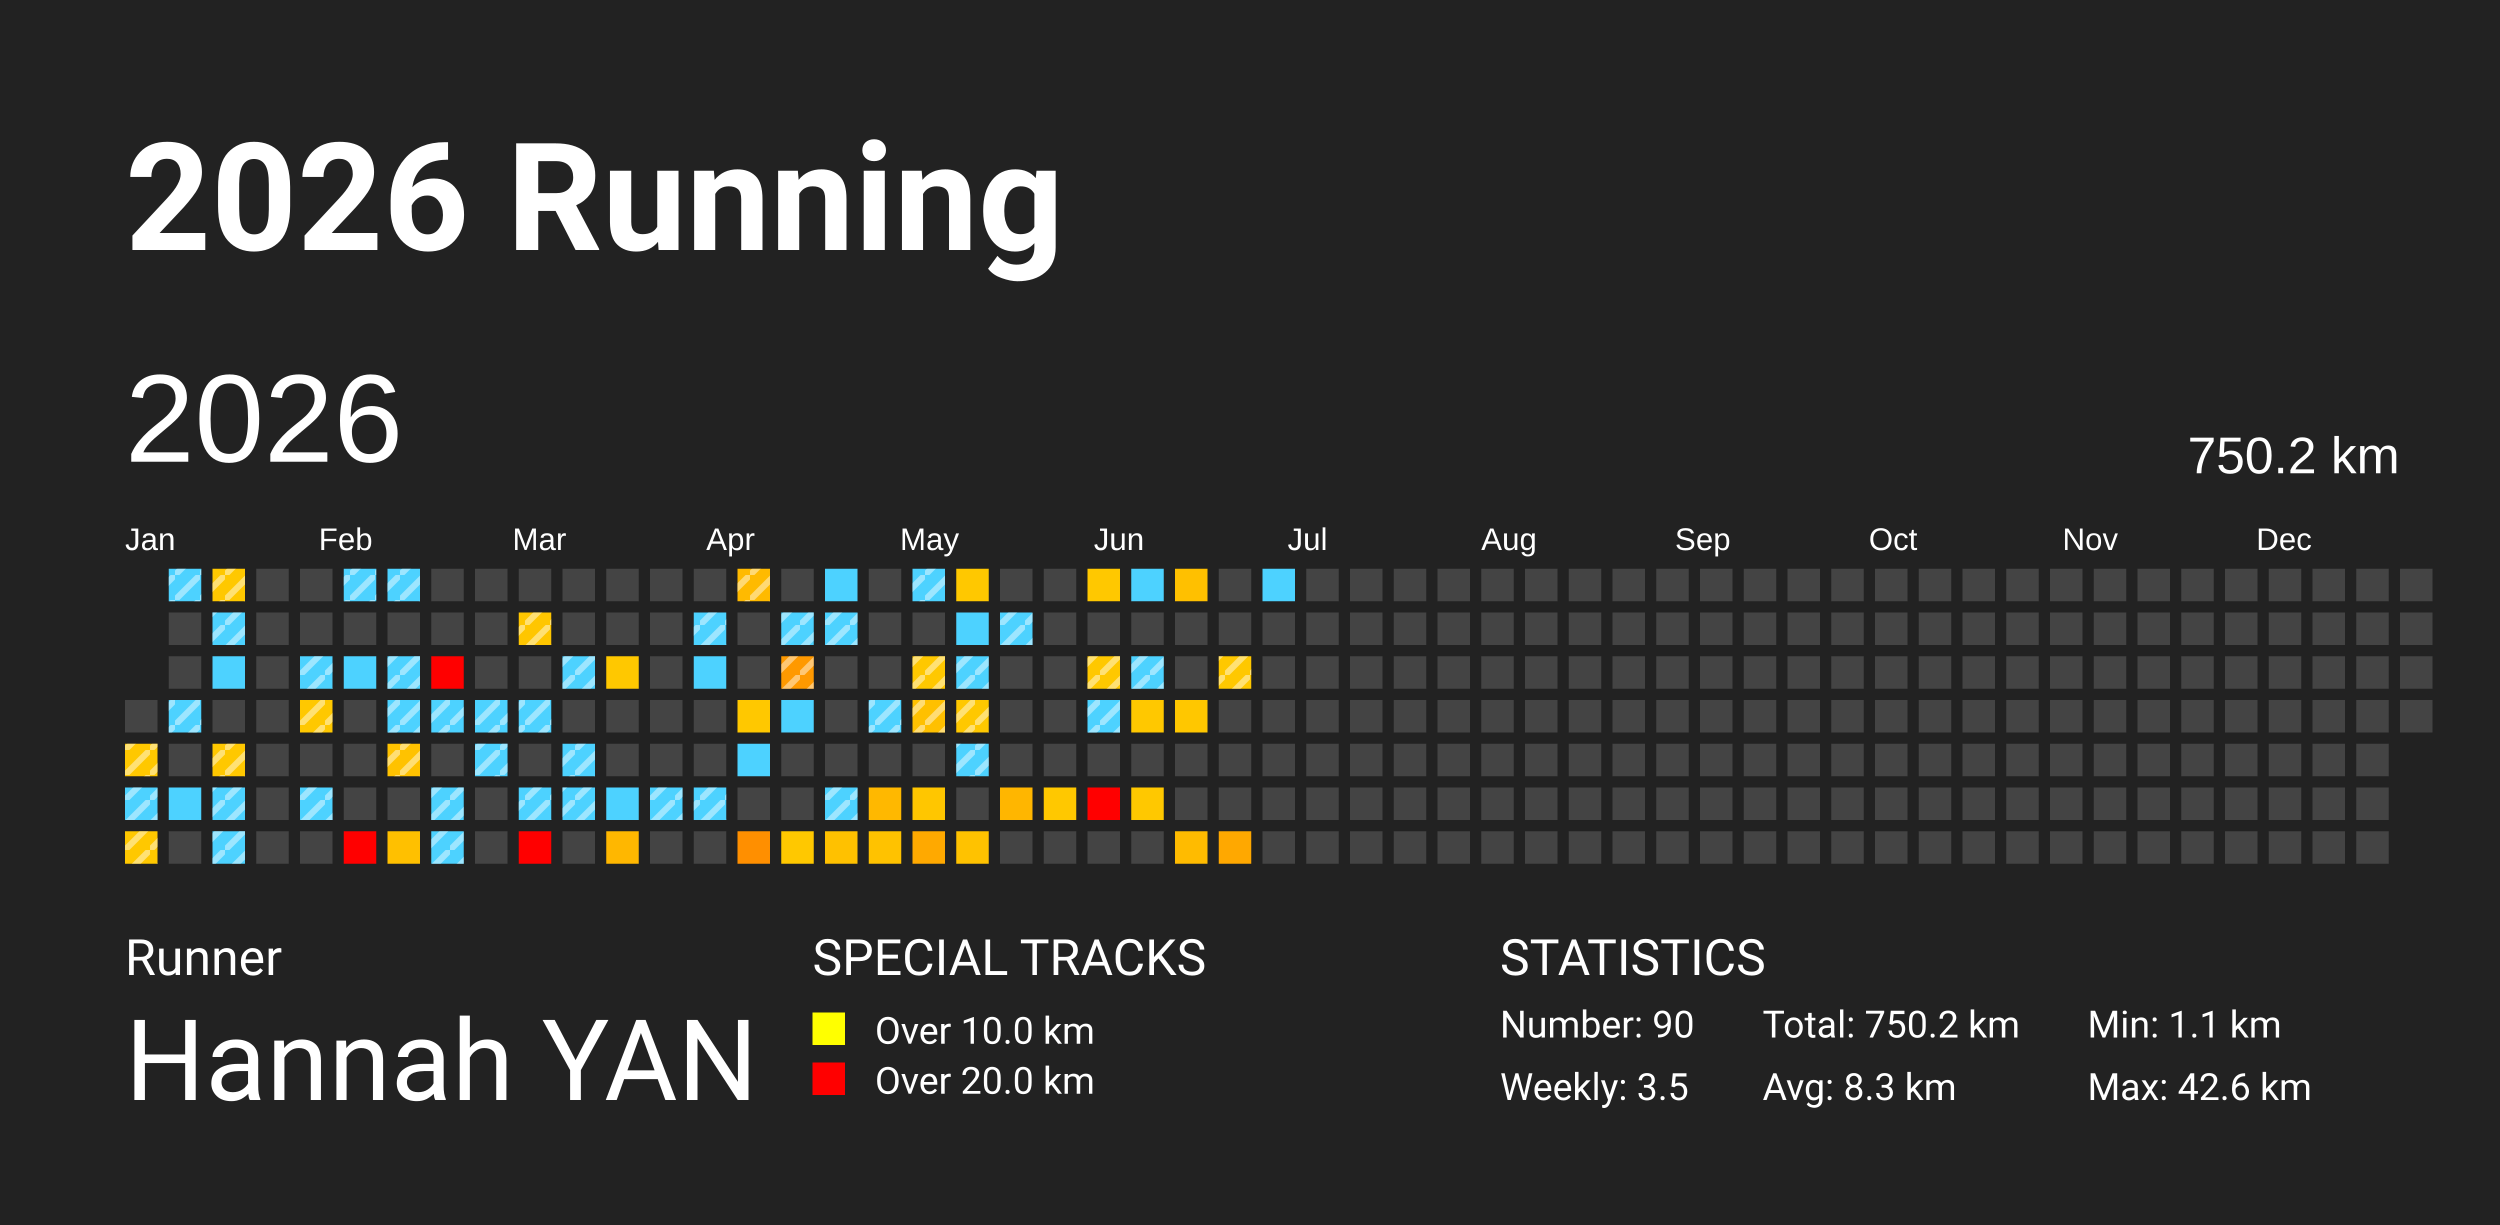
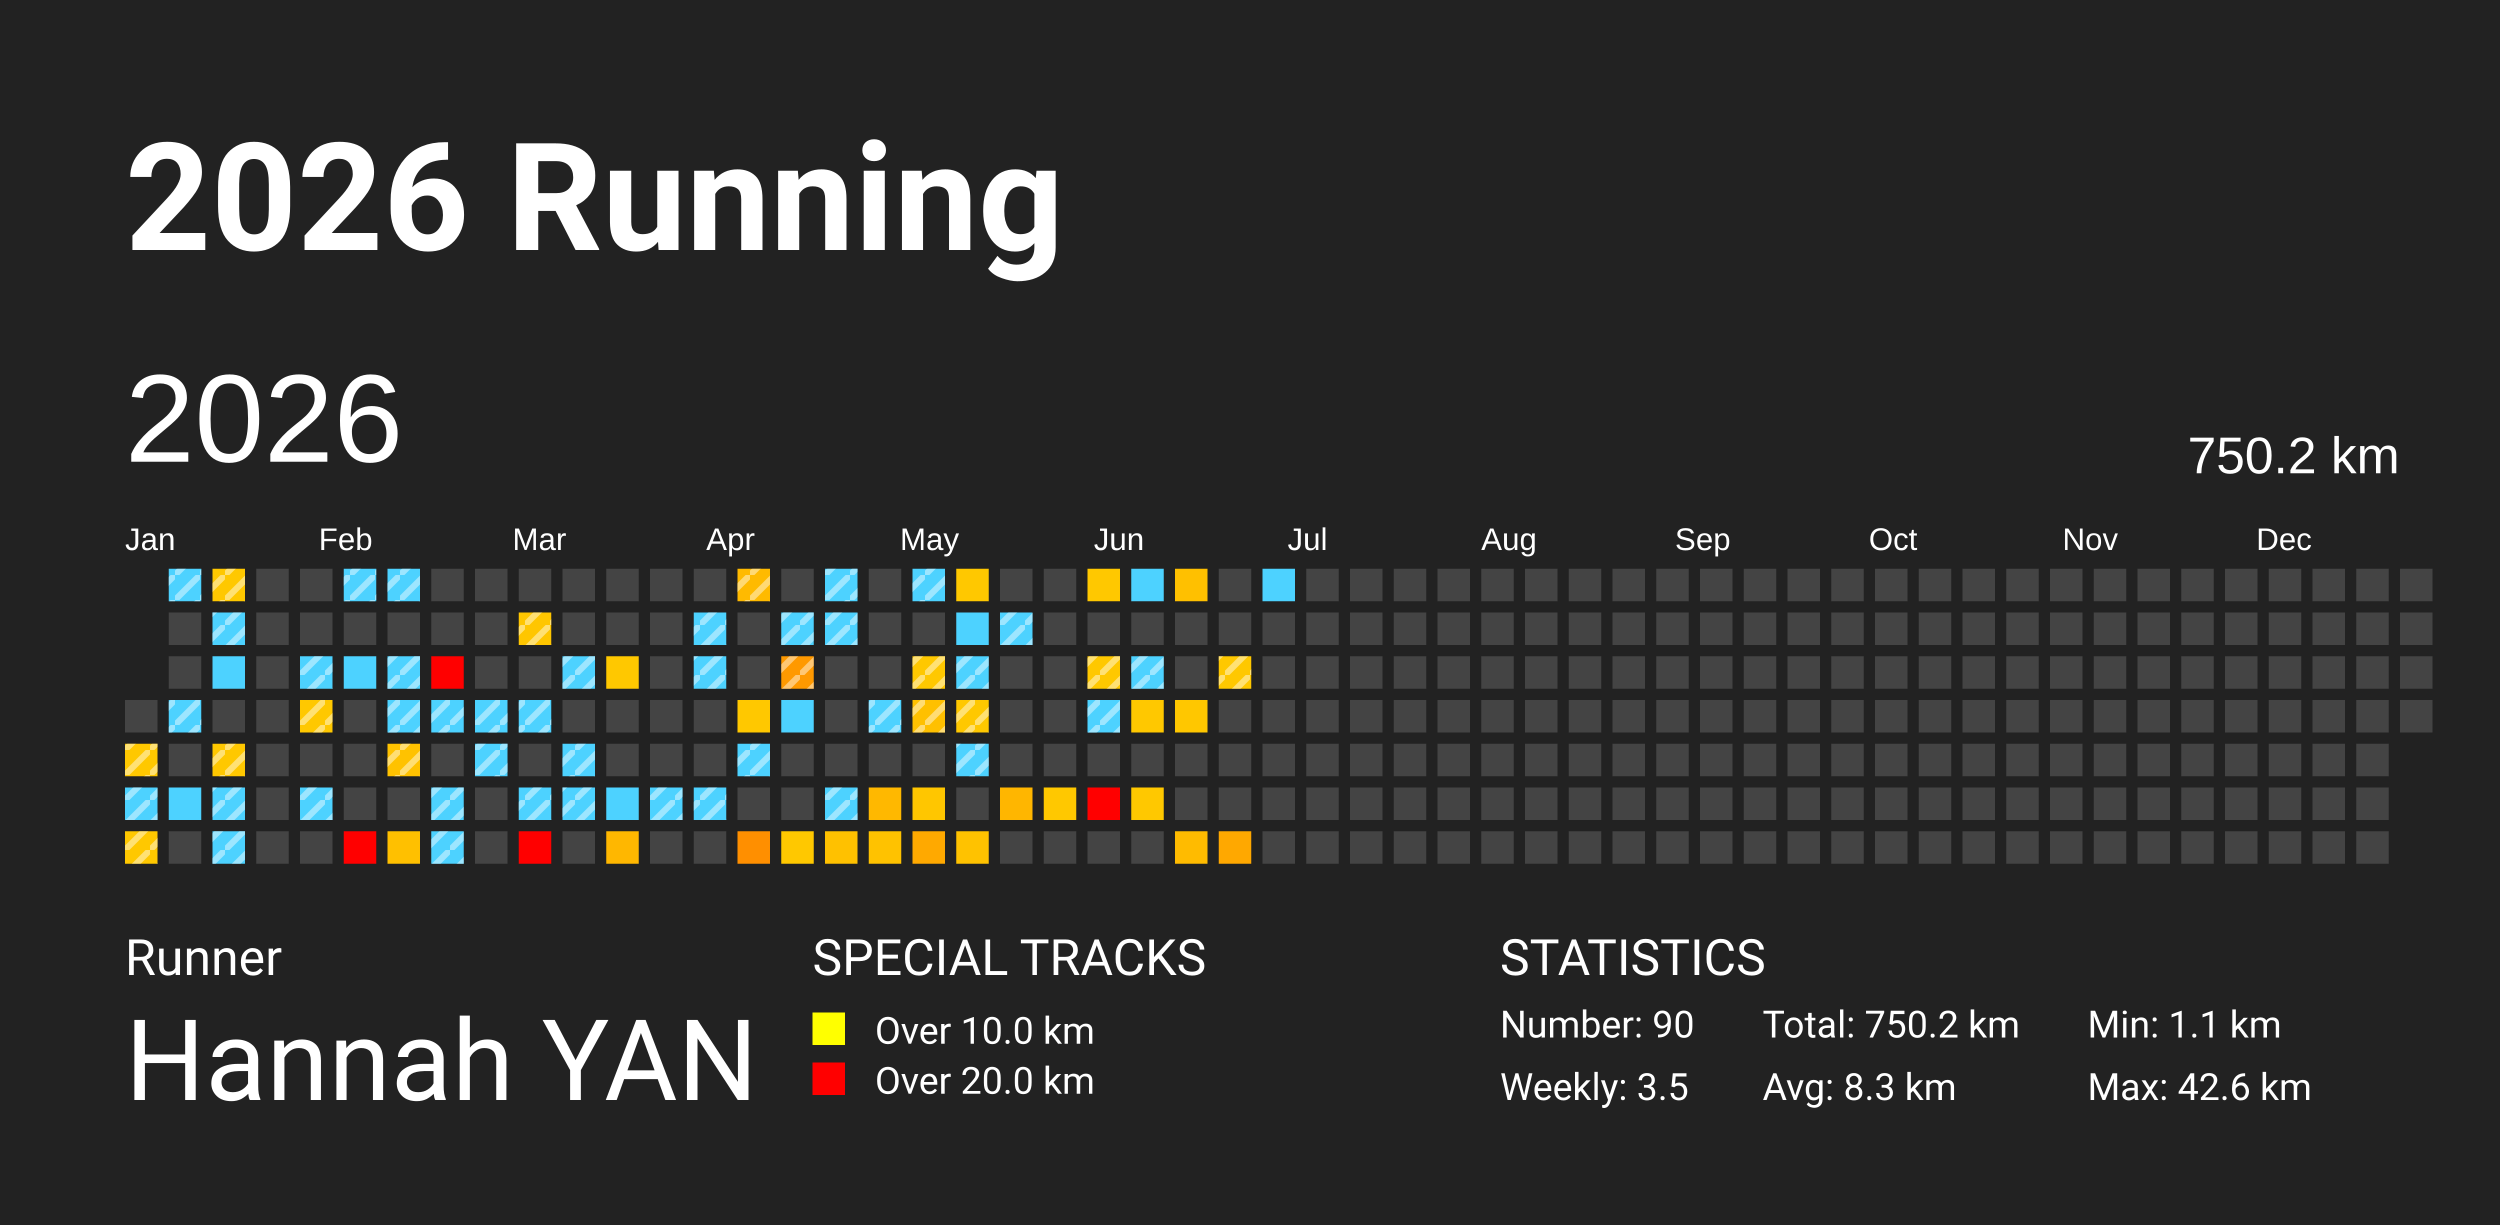
<svg xmlns="http://www.w3.org/2000/svg" baseProfile="full" height="98mm" version="1.1" viewBox="0,0,200,98" width="200mm">
  <defs>
    <pattern height="2" id="indoor-stripe" patternUnits="userSpaceOnUse" width="2">
      <line stroke="white" stroke-opacity="0.45" stroke-width="0.5" x1="0" x2="2" y1="2" y2="0" />
    </pattern>
  </defs>
  <rect fill="#222222" height="98" width="200" x="0" y="0" />
  <text fill="#FFFFFF" style="font-size:12px; font-family:-apple-system, BlinkMacSystemFont, 'Segoe UI', Roboto, 'Helvetica Neue', Arial, sans-serif; font-weight:bold;" x="10" y="20">2026 Running</text>
  <text fill="#FFFFFF" style="font-size:4px; font-family:-apple-system, BlinkMacSystemFont, 'Segoe UI', Roboto, 'Helvetica Neue', Arial, sans-serif;" x="10" y="78">Runner</text>
  <text fill="#FFFFFF" style="font-size:9px; font-family:-apple-system, BlinkMacSystemFont, 'Segoe UI', Roboto, 'Helvetica Neue', Arial, sans-serif;" x="10" y="88">Hannah YAN</text>
  <text fill="#FFFFFF" style="font-size:4px; font-family:-apple-system, BlinkMacSystemFont, 'Segoe UI', Roboto, 'Helvetica Neue', Arial, sans-serif;" x="65" y="78">SPECIAL TRACKS</text>
  <rect fill="yellow" height="2.6" width="2.6" x="65" y="81" />
  <text fill="#FFFFFF" style="font-size:3px; font-family:-apple-system, BlinkMacSystemFont, 'Segoe UI', Roboto, 'Helvetica Neue', Arial, sans-serif;" x="70" y="83.5">Over 10.0 km</text>
  <rect fill="red" height="2.6" width="2.6" x="65" y="85" />
  <text fill="#FFFFFF" style="font-size:3px; font-family:-apple-system, BlinkMacSystemFont, 'Segoe UI', Roboto, 'Helvetica Neue', Arial, sans-serif;" x="70" y="87.5">Over 20.0 km</text>
  <text fill="#FFFFFF" style="font-size:4px; font-family:-apple-system, BlinkMacSystemFont, 'Segoe UI', Roboto, 'Helvetica Neue', Arial, sans-serif;" x="120" y="78">STATISTICS</text>
  <text fill="#FFFFFF" style="font-size:3px; font-family:-apple-system, BlinkMacSystemFont, 'Segoe UI', Roboto, 'Helvetica Neue', Arial, sans-serif;" x="120" y="83">Number: 90</text>
  <text fill="#FFFFFF" style="font-size:3px; font-family:-apple-system, BlinkMacSystemFont, 'Segoe UI', Roboto, 'Helvetica Neue', Arial, sans-serif;" x="120" y="88">Weekly: 3.5</text>
  <text fill="#FFFFFF" style="font-size:3px; font-family:-apple-system, BlinkMacSystemFont, 'Segoe UI', Roboto, 'Helvetica Neue', Arial, sans-serif;" x="141" y="83">Total: 750.2 km</text>
  <text fill="#FFFFFF" style="font-size:3px; font-family:-apple-system, BlinkMacSystemFont, 'Segoe UI', Roboto, 'Helvetica Neue', Arial, sans-serif;" x="141" y="88">Avg: 8.3 km</text>
  <text fill="#FFFFFF" style="font-size:3px; font-family:-apple-system, BlinkMacSystemFont, 'Segoe UI', Roboto, 'Helvetica Neue', Arial, sans-serif;" x="167" y="83">Min: 1.1 km</text>
  <text fill="#FFFFFF" style="font-size:3px; font-family:-apple-system, BlinkMacSystemFont, 'Segoe UI', Roboto, 'Helvetica Neue', Arial, sans-serif;" x="167" y="88">Max: 42.6 km</text>
  <text dominant-baseline="hanging" fill="#FFFFFF" style="font-size:10.0px; font-family:Arial;" x="10" y="30">2026</text>
  <text dominant-baseline="hanging" fill="#FFFFFF" style="font-size:4.125px; font-family:Arial;" x="175" y="35">750.2 km</text>
  <text fill="#FFFFFF" style="font-size:2.5px; font-family:Arial" x="10.0" y="44">Jan</text>
  <text fill="#FFFFFF" style="font-size:2.5px; font-family:Arial" x="25.5" y="44">Feb</text>
  <text fill="#FFFFFF" style="font-size:2.5px; font-family:Arial" x="41.0" y="44">Mar</text>
  <text fill="#FFFFFF" style="font-size:2.5px; font-family:Arial" x="56.5" y="44">Apr</text>
  <text fill="#FFFFFF" style="font-size:2.5px; font-family:Arial" x="72.0" y="44">May</text>
  <text fill="#FFFFFF" style="font-size:2.5px; font-family:Arial" x="87.5" y="44">Jun</text>
  <text fill="#FFFFFF" style="font-size:2.5px; font-family:Arial" x="103.0" y="44">Jul</text>
  <text fill="#FFFFFF" style="font-size:2.5px; font-family:Arial" x="118.5" y="44">Aug</text>
  <text fill="#FFFFFF" style="font-size:2.5px; font-family:Arial" x="134.0" y="44">Sep</text>
  <text fill="#FFFFFF" style="font-size:2.5px; font-family:Arial" x="149.5" y="44">Oct</text>
  <text fill="#FFFFFF" style="font-size:2.5px; font-family:Arial" x="165.0" y="44">Nov</text>
  <text fill="#FFFFFF" style="font-size:2.5px; font-family:Arial" x="180.5" y="44">Dec</text>
  <rect fill="#444444" height="2.6" width="2.6" x="10.0" y="56.0" />
  <rect fill="#ffc800" height="2.6" width="2.6" x="10.0" y="59.5" />
  <rect fill="url(#indoor-stripe)" height="2.6" style="pointer-events: none;" width="2.6" x="10.0" y="59.5" />
  <rect fill="#4dd2ff" height="2.6" width="2.6" x="10.0" y="63.0" />
  <rect fill="url(#indoor-stripe)" height="2.6" style="pointer-events: none;" width="2.6" x="10.0" y="63.0" />
  <rect fill="#ffc800" height="2.6" width="2.6" x="10.0" y="66.5" />
  <rect fill="url(#indoor-stripe)" height="2.6" style="pointer-events: none;" width="2.6" x="10.0" y="66.5" />
  <rect fill="#4dd2ff" height="2.6" width="2.6" x="13.5" y="45.5" />
  <rect fill="url(#indoor-stripe)" height="2.6" style="pointer-events: none;" width="2.6" x="13.5" y="45.5" />
  <rect fill="#444444" height="2.6" width="2.6" x="13.5" y="49.0" />
  <rect fill="#444444" height="2.6" width="2.6" x="13.5" y="52.5" />
  <rect fill="#4dd2ff" height="2.6" width="2.6" x="13.5" y="56.0" />
  <rect fill="url(#indoor-stripe)" height="2.6" style="pointer-events: none;" width="2.6" x="13.5" y="56.0" />
  <rect fill="#444444" height="2.6" width="2.6" x="13.5" y="59.5" />
  <rect fill="#4dd2ff" height="2.6" width="2.6" x="13.5" y="63.0" />
  <rect fill="#444444" height="2.6" width="2.6" x="13.5" y="66.5" />
  <rect fill="#ffc800" height="2.6" width="2.6" x="17.0" y="45.5" />
  <rect fill="url(#indoor-stripe)" height="2.6" style="pointer-events: none;" width="2.6" x="17.0" y="45.5" />
  <rect fill="#4dd2ff" height="2.6" width="2.6" x="17.0" y="49.0" />
  <rect fill="url(#indoor-stripe)" height="2.6" style="pointer-events: none;" width="2.6" x="17.0" y="49.0" />
  <rect fill="#4dd2ff" height="2.6" width="2.6" x="17.0" y="52.5" />
  <rect fill="#444444" height="2.6" width="2.6" x="17.0" y="56.0" />
  <rect fill="#ffc800" height="2.6" width="2.6" x="17.0" y="59.5" />
  <rect fill="url(#indoor-stripe)" height="2.6" style="pointer-events: none;" width="2.6" x="17.0" y="59.5" />
  <rect fill="#4dd2ff" height="2.6" width="2.6" x="17.0" y="63.0" />
  <rect fill="url(#indoor-stripe)" height="2.6" style="pointer-events: none;" width="2.6" x="17.0" y="63.0" />
  <rect fill="#4dd2ff" height="2.6" width="2.6" x="17.0" y="66.5" />
  <rect fill="url(#indoor-stripe)" height="2.6" style="pointer-events: none;" width="2.6" x="17.0" y="66.5" />
  <rect fill="#444444" height="2.6" width="2.6" x="20.5" y="45.5" />
  <rect fill="#444444" height="2.6" width="2.6" x="20.5" y="49.0" />
  <rect fill="#444444" height="2.6" width="2.6" x="20.5" y="52.5" />
  <rect fill="#444444" height="2.6" width="2.6" x="20.5" y="56.0" />
  <rect fill="#444444" height="2.6" width="2.6" x="20.5" y="59.5" />
  <rect fill="#444444" height="2.6" width="2.6" x="20.5" y="63.0" />
  <rect fill="#444444" height="2.6" width="2.6" x="20.5" y="66.5" />
  <rect fill="#444444" height="2.6" width="2.6" x="24.0" y="45.5" />
  <rect fill="#444444" height="2.6" width="2.6" x="24.0" y="49.0" />
  <rect fill="#4dd2ff" height="2.6" width="2.6" x="24.0" y="52.5" />
  <rect fill="url(#indoor-stripe)" height="2.6" style="pointer-events: none;" width="2.6" x="24.0" y="52.5" />
  <rect fill="#ffc800" height="2.6" width="2.6" x="24.0" y="56.0" />
  <rect fill="url(#indoor-stripe)" height="2.6" style="pointer-events: none;" width="2.6" x="24.0" y="56.0" />
  <rect fill="#444444" height="2.6" width="2.6" x="24.0" y="59.5" />
  <rect fill="#4dd2ff" height="2.6" width="2.6" x="24.0" y="63.0" />
  <rect fill="url(#indoor-stripe)" height="2.6" style="pointer-events: none;" width="2.6" x="24.0" y="63.0" />
  <rect fill="#444444" height="2.6" width="2.6" x="24.0" y="66.5" />
  <rect fill="#4dd2ff" height="2.6" width="2.6" x="27.5" y="45.5" />
  <rect fill="url(#indoor-stripe)" height="2.6" style="pointer-events: none;" width="2.6" x="27.5" y="45.5" />
  <rect fill="#444444" height="2.6" width="2.6" x="27.5" y="49.0" />
  <rect fill="#4dd2ff" height="2.6" width="2.6" x="27.5" y="52.5" />
  <rect fill="#444444" height="2.6" width="2.6" x="27.5" y="56.0" />
  <rect fill="#444444" height="2.6" width="2.6" x="27.5" y="59.5" />
  <rect fill="#444444" height="2.6" width="2.6" x="27.5" y="63.0" />
  <rect fill="red" height="2.6" width="2.6" x="27.5" y="66.5" />
  <rect fill="#4dd2ff" height="2.6" width="2.6" x="31.0" y="45.5" />
  <rect fill="url(#indoor-stripe)" height="2.6" style="pointer-events: none;" width="2.6" x="31.0" y="45.5" />
  <rect fill="#444444" height="2.6" width="2.6" x="31.0" y="49.0" />
  <rect fill="#4dd2ff" height="2.6" width="2.6" x="31.0" y="52.5" />
  <rect fill="url(#indoor-stripe)" height="2.6" style="pointer-events: none;" width="2.6" x="31.0" y="52.5" />
  <rect fill="#4dd2ff" height="2.6" width="2.6" x="31.0" y="56.0" />
  <rect fill="url(#indoor-stripe)" height="2.6" style="pointer-events: none;" width="2.6" x="31.0" y="56.0" />
  <rect fill="#ffc200" height="2.6" width="2.6" x="31.0" y="59.5" />
  <rect fill="url(#indoor-stripe)" height="2.6" style="pointer-events: none;" width="2.6" x="31.0" y="59.5" />
  <rect fill="#444444" height="2.6" width="2.6" x="31.0" y="63.0" />
  <rect fill="#ffc000" height="2.6" width="2.6" x="31.0" y="66.5" />
  <rect fill="#444444" height="2.6" width="2.6" x="34.5" y="45.5" />
  <rect fill="#444444" height="2.6" width="2.6" x="34.5" y="49.0" />
  <rect fill="red" height="2.6" width="2.6" x="34.5" y="52.5" />
  <rect fill="#4dd2ff" height="2.6" width="2.6" x="34.5" y="56.0" />
  <rect fill="url(#indoor-stripe)" height="2.6" style="pointer-events: none;" width="2.6" x="34.5" y="56.0" />
  <rect fill="#444444" height="2.6" width="2.6" x="34.5" y="59.5" />
  <rect fill="#4dd2ff" height="2.6" width="2.6" x="34.5" y="63.0" />
  <rect fill="url(#indoor-stripe)" height="2.6" style="pointer-events: none;" width="2.6" x="34.5" y="63.0" />
  <rect fill="#4dd2ff" height="2.6" width="2.6" x="34.5" y="66.5" />
  <rect fill="url(#indoor-stripe)" height="2.6" style="pointer-events: none;" width="2.6" x="34.5" y="66.5" />
  <rect fill="#444444" height="2.6" width="2.6" x="38.0" y="45.5" />
  <rect fill="#444444" height="2.6" width="2.6" x="38.0" y="49.0" />
  <rect fill="#444444" height="2.6" width="2.6" x="38.0" y="52.5" />
  <rect fill="#4dd2ff" height="2.6" width="2.6" x="38.0" y="56.0" />
  <rect fill="url(#indoor-stripe)" height="2.6" style="pointer-events: none;" width="2.6" x="38.0" y="56.0" />
  <rect fill="#4dd2ff" height="2.6" width="2.6" x="38.0" y="59.5" />
  <rect fill="url(#indoor-stripe)" height="2.6" style="pointer-events: none;" width="2.6" x="38.0" y="59.5" />
  <rect fill="#444444" height="2.6" width="2.6" x="38.0" y="63.0" />
  <rect fill="#444444" height="2.6" width="2.6" x="38.0" y="66.5" />
  <rect fill="#444444" height="2.6" width="2.6" x="41.5" y="45.5" />
  <rect fill="#ffc600" height="2.6" width="2.6" x="41.5" y="49.0" />
  <rect fill="url(#indoor-stripe)" height="2.6" style="pointer-events: none;" width="2.6" x="41.5" y="49.0" />
  <rect fill="#444444" height="2.6" width="2.6" x="41.5" y="52.5" />
  <rect fill="#4dd2ff" height="2.6" width="2.6" x="41.5" y="56.0" />
  <rect fill="url(#indoor-stripe)" height="2.6" style="pointer-events: none;" width="2.6" x="41.5" y="56.0" />
  <rect fill="#444444" height="2.6" width="2.6" x="41.5" y="59.5" />
  <rect fill="#4dd2ff" height="2.6" width="2.6" x="41.5" y="63.0" />
  <rect fill="url(#indoor-stripe)" height="2.6" style="pointer-events: none;" width="2.6" x="41.5" y="63.0" />
  <rect fill="red" height="2.6" width="2.6" x="41.5" y="66.5" />
  <rect fill="#444444" height="2.6" width="2.6" x="45.0" y="45.5" />
  <rect fill="#444444" height="2.6" width="2.6" x="45.0" y="49.0" />
  <rect fill="#4dd2ff" height="2.6" width="2.6" x="45.0" y="52.5" />
  <rect fill="url(#indoor-stripe)" height="2.6" style="pointer-events: none;" width="2.6" x="45.0" y="52.5" />
  <rect fill="#444444" height="2.6" width="2.6" x="45.0" y="56.0" />
  <rect fill="#4dd2ff" height="2.6" width="2.6" x="45.0" y="59.5" />
  <rect fill="url(#indoor-stripe)" height="2.6" style="pointer-events: none;" width="2.6" x="45.0" y="59.5" />
  <rect fill="#4dd2ff" height="2.6" width="2.6" x="45.0" y="63.0" />
  <rect fill="url(#indoor-stripe)" height="2.6" style="pointer-events: none;" width="2.6" x="45.0" y="63.0" />
  <rect fill="#444444" height="2.6" width="2.6" x="45.0" y="66.5" />
  <rect fill="#444444" height="2.6" width="2.6" x="48.5" y="45.5" />
  <rect fill="#444444" height="2.6" width="2.6" x="48.5" y="49.0" />
  <rect fill="#ffc800" height="2.6" width="2.6" x="48.5" y="52.5" />
  <rect fill="#444444" height="2.6" width="2.6" x="48.5" y="56.0" />
  <rect fill="#444444" height="2.6" width="2.6" x="48.5" y="59.5" />
  <rect fill="#4dd2ff" height="2.6" width="2.6" x="48.5" y="63.0" />
  <rect fill="#ffb700" height="2.6" width="2.6" x="48.5" y="66.5" />
  <rect fill="#444444" height="2.6" width="2.6" x="52.0" y="45.5" />
  <rect fill="#444444" height="2.6" width="2.6" x="52.0" y="49.0" />
  <rect fill="#444444" height="2.6" width="2.6" x="52.0" y="52.5" />
  <rect fill="#444444" height="2.6" width="2.6" x="52.0" y="56.0" />
  <rect fill="#444444" height="2.6" width="2.6" x="52.0" y="59.5" />
  <rect fill="#4dd2ff" height="2.6" width="2.6" x="52.0" y="63.0" />
  <rect fill="url(#indoor-stripe)" height="2.6" style="pointer-events: none;" width="2.6" x="52.0" y="63.0" />
  <rect fill="#444444" height="2.6" width="2.6" x="52.0" y="66.5" />
  <rect fill="#444444" height="2.6" width="2.6" x="55.5" y="45.5" />
  <rect fill="#4dd2ff" height="2.6" width="2.6" x="55.5" y="49.0" />
  <rect fill="url(#indoor-stripe)" height="2.6" style="pointer-events: none;" width="2.6" x="55.5" y="49.0" />
  <rect fill="#4dd2ff" height="2.6" width="2.6" x="55.5" y="52.5" />
+   <rect fill="url(#indoor-stripe)" height="2.6" style="pointer-events: none;" width="2.6" x="55.5" y="52.5" />
  <rect fill="#444444" height="2.6" width="2.6" x="55.5" y="56.0" />
  <rect fill="#444444" height="2.6" width="2.6" x="55.5" y="59.5" />
  <rect fill="#4dd2ff" height="2.6" width="2.6" x="55.5" y="63.0" />
  <rect fill="url(#indoor-stripe)" height="2.6" style="pointer-events: none;" width="2.6" x="55.5" y="63.0" />
  <rect fill="#444444" height="2.6" width="2.6" x="55.5" y="66.5" />
  <rect fill="#ffba00" height="2.6" width="2.6" x="59.0" y="45.5" />
  <rect fill="url(#indoor-stripe)" height="2.6" style="pointer-events: none;" width="2.6" x="59.0" y="45.5" />
  <rect fill="#444444" height="2.6" width="2.6" x="59.0" y="49.0" />
  <rect fill="#444444" height="2.6" width="2.6" x="59.0" y="52.5" />
  <rect fill="#ffc800" height="2.6" width="2.6" x="59.0" y="56.0" />
  <rect fill="#4dd2ff" height="2.6" width="2.6" x="59.0" y="59.5" />
+   <rect fill="url(#indoor-stripe)" height="2.6" style="pointer-events: none;" width="2.6" x="59.0" y="59.5" />
  <rect fill="#444444" height="2.6" width="2.6" x="59.0" y="63.0" />
  <rect fill="#ff8f00" height="2.6" width="2.6" x="59.0" y="66.5" />
  <rect fill="#444444" height="2.6" width="2.6" x="62.5" y="45.5" />
  <rect fill="#4dd2ff" height="2.6" width="2.6" x="62.5" y="49.0" />
  <rect fill="url(#indoor-stripe)" height="2.6" style="pointer-events: none;" width="2.6" x="62.5" y="49.0" />
  <rect fill="#ff9900" height="2.6" width="2.6" x="62.5" y="52.5" />
  <rect fill="url(#indoor-stripe)" height="2.6" style="pointer-events: none;" width="2.6" x="62.5" y="52.5" />
  <rect fill="#4dd2ff" height="2.6" width="2.6" x="62.5" y="56.0" />
  <rect fill="#444444" height="2.6" width="2.6" x="62.5" y="59.5" />
  <rect fill="#444444" height="2.6" width="2.6" x="62.5" y="63.0" />
  <rect fill="#ffc800" height="2.6" width="2.6" x="62.5" y="66.5" />
  <rect fill="#4dd2ff" height="2.6" width="2.6" x="66.0" y="45.5" />
+   <rect fill="url(#indoor-stripe)" height="2.6" style="pointer-events: none;" width="2.6" x="66.0" y="45.5" />
  <rect fill="#4dd2ff" height="2.6" width="2.6" x="66.0" y="49.0" />
  <rect fill="url(#indoor-stripe)" height="2.6" style="pointer-events: none;" width="2.6" x="66.0" y="49.0" />
  <rect fill="#444444" height="2.6" width="2.6" x="66.0" y="52.5" />
  <rect fill="#444444" height="2.6" width="2.6" x="66.0" y="56.0" />
  <rect fill="#444444" height="2.6" width="2.6" x="66.0" y="59.5" />
  <rect fill="#4dd2ff" height="2.6" width="2.6" x="66.0" y="63.0" />
  <rect fill="url(#indoor-stripe)" height="2.6" style="pointer-events: none;" width="2.6" x="66.0" y="63.0" />
  <rect fill="#ffc100" height="2.6" width="2.6" x="66.0" y="66.5" />
  <rect fill="#444444" height="2.6" width="2.6" x="69.5" y="45.5" />
  <rect fill="#444444" height="2.6" width="2.6" x="69.5" y="49.0" />
  <rect fill="#444444" height="2.6" width="2.6" x="69.5" y="52.5" />
  <rect fill="#4dd2ff" height="2.6" width="2.6" x="69.5" y="56.0" />
  <rect fill="url(#indoor-stripe)" height="2.6" style="pointer-events: none;" width="2.6" x="69.5" y="56.0" />
  <rect fill="#444444" height="2.6" width="2.6" x="69.5" y="59.5" />
  <rect fill="#ffb800" height="2.6" width="2.6" x="69.5" y="63.0" />
  <rect fill="#ffc200" height="2.6" width="2.6" x="69.5" y="66.5" />
  <rect fill="#4dd2ff" height="2.6" width="2.6" x="73.0" y="45.5" />
  <rect fill="url(#indoor-stripe)" height="2.6" style="pointer-events: none;" width="2.6" x="73.0" y="45.5" />
  <rect fill="#444444" height="2.6" width="2.6" x="73.0" y="49.0" />
  <rect fill="#ffc800" height="2.6" width="2.6" x="73.0" y="52.5" />
  <rect fill="url(#indoor-stripe)" height="2.6" style="pointer-events: none;" width="2.6" x="73.0" y="52.5" />
  <rect fill="#ffc000" height="2.6" width="2.6" x="73.0" y="56.0" />
  <rect fill="url(#indoor-stripe)" height="2.6" style="pointer-events: none;" width="2.6" x="73.0" y="56.0" />
  <rect fill="#444444" height="2.6" width="2.6" x="73.0" y="59.5" />
  <rect fill="#ffc600" height="2.6" width="2.6" x="73.0" y="63.0" />
  <rect fill="#ffa900" height="2.6" width="2.6" x="73.0" y="66.5" />
  <rect fill="#ffc800" height="2.6" width="2.6" x="76.5" y="45.5" />
  <rect fill="#4dd2ff" height="2.6" width="2.6" x="76.5" y="49.0" />
  <rect fill="#4dd2ff" height="2.6" width="2.6" x="76.5" y="52.5" />
  <rect fill="url(#indoor-stripe)" height="2.6" style="pointer-events: none;" width="2.6" x="76.5" y="52.5" />
  <rect fill="#ffc800" height="2.6" width="2.6" x="76.5" y="56.0" />
  <rect fill="url(#indoor-stripe)" height="2.6" style="pointer-events: none;" width="2.6" x="76.5" y="56.0" />
  <rect fill="#4dd2ff" height="2.6" width="2.6" x="76.5" y="59.5" />
  <rect fill="url(#indoor-stripe)" height="2.6" style="pointer-events: none;" width="2.6" x="76.5" y="59.5" />
  <rect fill="#444444" height="2.6" width="2.6" x="76.5" y="63.0" />
  <rect fill="#ffc200" height="2.6" width="2.6" x="76.5" y="66.5" />
  <rect fill="#444444" height="2.6" width="2.6" x="80.0" y="45.5" />
  <rect fill="#4dd2ff" height="2.6" width="2.6" x="80.0" y="49.0" />
  <rect fill="url(#indoor-stripe)" height="2.6" style="pointer-events: none;" width="2.6" x="80.0" y="49.0" />
  <rect fill="#444444" height="2.6" width="2.6" x="80.0" y="52.5" />
  <rect fill="#444444" height="2.6" width="2.6" x="80.0" y="56.0" />
  <rect fill="#444444" height="2.6" width="2.6" x="80.0" y="59.5" />
  <rect fill="#ffb600" height="2.6" width="2.6" x="80.0" y="63.0" />
  <rect fill="#444444" height="2.6" width="2.6" x="80.0" y="66.5" />
  <rect fill="#444444" height="2.6" width="2.6" x="83.5" y="45.5" />
  <rect fill="#444444" height="2.6" width="2.6" x="83.5" y="49.0" />
  <rect fill="#444444" height="2.6" width="2.6" x="83.5" y="52.5" />
  <rect fill="#444444" height="2.6" width="2.6" x="83.5" y="56.0" />
  <rect fill="#444444" height="2.6" width="2.6" x="83.5" y="59.5" />
  <rect fill="#ffc800" height="2.6" width="2.6" x="83.5" y="63.0" />
  <rect fill="#444444" height="2.6" width="2.6" x="83.5" y="66.5" />
  <rect fill="#ffc800" height="2.6" width="2.6" x="87.0" y="45.5" />
  <rect fill="#444444" height="2.6" width="2.6" x="87.0" y="49.0" />
  <rect fill="#ffc800" height="2.6" width="2.6" x="87.0" y="52.5" />
  <rect fill="url(#indoor-stripe)" height="2.6" style="pointer-events: none;" width="2.6" x="87.0" y="52.5" />
  <rect fill="#4dd2ff" height="2.6" width="2.6" x="87.0" y="56.0" />
  <rect fill="url(#indoor-stripe)" height="2.6" style="pointer-events: none;" width="2.6" x="87.0" y="56.0" />
  <rect fill="#444444" height="2.6" width="2.6" x="87.0" y="59.5" />
  <rect fill="red" height="2.6" width="2.6" x="87.0" y="63.0" />
  <rect fill="#444444" height="2.6" width="2.6" x="87.0" y="66.5" />
  <rect fill="#4dd2ff" height="2.6" width="2.6" x="90.5" y="45.5" />
  <rect fill="#444444" height="2.6" width="2.6" x="90.5" y="49.0" />
  <rect fill="#4dd2ff" height="2.6" width="2.6" x="90.5" y="52.5" />
  <rect fill="url(#indoor-stripe)" height="2.6" style="pointer-events: none;" width="2.6" x="90.5" y="52.5" />
  <rect fill="#ffc800" height="2.6" width="2.6" x="90.5" y="56.0" />
  <rect fill="#444444" height="2.6" width="2.6" x="90.5" y="59.5" />
  <rect fill="#ffc800" height="2.6" width="2.6" x="90.5" y="63.0" />
  <rect fill="#444444" height="2.6" width="2.6" x="90.5" y="66.5" />
  <rect fill="#ffc000" height="2.6" width="2.6" x="94.0" y="45.5" />
  <rect fill="#444444" height="2.6" width="2.6" x="94.0" y="49.0" />
  <rect fill="#444444" height="2.6" width="2.6" x="94.0" y="52.5" />
  <rect fill="#ffc700" height="2.6" width="2.6" x="94.0" y="56.0" />
  <rect fill="#444444" height="2.6" width="2.6" x="94.0" y="59.5" />
  <rect fill="#444444" height="2.6" width="2.6" x="94.0" y="63.0" />
  <rect fill="#ffbb00" height="2.6" width="2.6" x="94.0" y="66.5" />
  <rect fill="#444444" height="2.6" width="2.6" x="97.5" y="45.5" />
  <rect fill="#444444" height="2.6" width="2.6" x="97.5" y="49.0" />
  <rect fill="#ffc800" height="2.6" width="2.6" x="97.5" y="52.5" />
  <rect fill="url(#indoor-stripe)" height="2.6" style="pointer-events: none;" width="2.6" x="97.5" y="52.5" />
  <rect fill="#444444" height="2.6" width="2.6" x="97.5" y="56.0" />
  <rect fill="#444444" height="2.6" width="2.6" x="97.5" y="59.5" />
  <rect fill="#444444" height="2.6" width="2.6" x="97.5" y="63.0" />
  <rect fill="#ffa800" height="2.6" width="2.6" x="97.5" y="66.5" />
  <rect fill="#4dd2ff" height="2.6" width="2.6" x="101.0" y="45.5" />
  <rect fill="#444444" height="2.6" width="2.6" x="101.0" y="49.0" />
  <rect fill="#444444" height="2.6" width="2.6" x="101.0" y="52.5" />
  <rect fill="#444444" height="2.6" width="2.6" x="101.0" y="56.0" />
  <rect fill="#444444" height="2.6" width="2.6" x="101.0" y="59.5" />
  <rect fill="#444444" height="2.6" width="2.6" x="101.0" y="63.0" />
  <rect fill="#444444" height="2.6" width="2.6" x="101.0" y="66.5" />
  <rect fill="#444444" height="2.6" width="2.6" x="104.5" y="45.5" />
  <rect fill="#444444" height="2.6" width="2.6" x="104.5" y="49.0" />
  <rect fill="#444444" height="2.6" width="2.6" x="104.5" y="52.5" />
  <rect fill="#444444" height="2.6" width="2.6" x="104.5" y="56.0" />
  <rect fill="#444444" height="2.6" width="2.6" x="104.5" y="59.5" />
  <rect fill="#444444" height="2.6" width="2.6" x="104.5" y="63.0" />
  <rect fill="#444444" height="2.6" width="2.6" x="104.5" y="66.5" />
  <rect fill="#444444" height="2.6" width="2.6" x="108.0" y="45.5" />
  <rect fill="#444444" height="2.6" width="2.6" x="108.0" y="49.0" />
  <rect fill="#444444" height="2.6" width="2.6" x="108.0" y="52.5" />
  <rect fill="#444444" height="2.6" width="2.6" x="108.0" y="56.0" />
  <rect fill="#444444" height="2.6" width="2.6" x="108.0" y="59.5" />
  <rect fill="#444444" height="2.6" width="2.6" x="108.0" y="63.0" />
  <rect fill="#444444" height="2.6" width="2.6" x="108.0" y="66.5" />
  <rect fill="#444444" height="2.6" width="2.6" x="111.5" y="45.5" />
  <rect fill="#444444" height="2.6" width="2.6" x="111.5" y="49.0" />
  <rect fill="#444444" height="2.6" width="2.6" x="111.5" y="52.5" />
  <rect fill="#444444" height="2.6" width="2.6" x="111.5" y="56.0" />
  <rect fill="#444444" height="2.6" width="2.6" x="111.5" y="59.5" />
  <rect fill="#444444" height="2.6" width="2.6" x="111.5" y="63.0" />
  <rect fill="#444444" height="2.6" width="2.6" x="111.5" y="66.5" />
  <rect fill="#444444" height="2.6" width="2.6" x="115.0" y="45.5" />
  <rect fill="#444444" height="2.6" width="2.6" x="115.0" y="49.0" />
  <rect fill="#444444" height="2.6" width="2.6" x="115.0" y="52.5" />
  <rect fill="#444444" height="2.6" width="2.6" x="115.0" y="56.0" />
  <rect fill="#444444" height="2.6" width="2.6" x="115.0" y="59.5" />
  <rect fill="#444444" height="2.6" width="2.6" x="115.0" y="63.0" />
  <rect fill="#444444" height="2.6" width="2.6" x="115.0" y="66.5" />
  <rect fill="#444444" height="2.6" width="2.6" x="118.5" y="45.5" />
  <rect fill="#444444" height="2.6" width="2.6" x="118.5" y="49.0" />
  <rect fill="#444444" height="2.6" width="2.6" x="118.5" y="52.5" />
  <rect fill="#444444" height="2.6" width="2.6" x="118.5" y="56.0" />
  <rect fill="#444444" height="2.6" width="2.6" x="118.5" y="59.5" />
  <rect fill="#444444" height="2.6" width="2.6" x="118.5" y="63.0" />
  <rect fill="#444444" height="2.6" width="2.6" x="118.5" y="66.5" />
  <rect fill="#444444" height="2.6" width="2.6" x="122.0" y="45.5" />
  <rect fill="#444444" height="2.6" width="2.6" x="122.0" y="49.0" />
  <rect fill="#444444" height="2.6" width="2.6" x="122.0" y="52.5" />
  <rect fill="#444444" height="2.6" width="2.6" x="122.0" y="56.0" />
  <rect fill="#444444" height="2.6" width="2.6" x="122.0" y="59.5" />
  <rect fill="#444444" height="2.6" width="2.6" x="122.0" y="63.0" />
  <rect fill="#444444" height="2.6" width="2.6" x="122.0" y="66.5" />
  <rect fill="#444444" height="2.6" width="2.6" x="125.5" y="45.5" />
  <rect fill="#444444" height="2.6" width="2.6" x="125.5" y="49.0" />
  <rect fill="#444444" height="2.6" width="2.6" x="125.5" y="52.5" />
  <rect fill="#444444" height="2.6" width="2.6" x="125.5" y="56.0" />
  <rect fill="#444444" height="2.6" width="2.6" x="125.5" y="59.5" />
  <rect fill="#444444" height="2.6" width="2.6" x="125.5" y="63.0" />
  <rect fill="#444444" height="2.6" width="2.6" x="125.5" y="66.5" />
  <rect fill="#444444" height="2.6" width="2.6" x="129.0" y="45.5" />
  <rect fill="#444444" height="2.6" width="2.6" x="129.0" y="49.0" />
  <rect fill="#444444" height="2.6" width="2.6" x="129.0" y="52.5" />
  <rect fill="#444444" height="2.6" width="2.6" x="129.0" y="56.0" />
  <rect fill="#444444" height="2.6" width="2.6" x="129.0" y="59.5" />
  <rect fill="#444444" height="2.6" width="2.6" x="129.0" y="63.0" />
  <rect fill="#444444" height="2.6" width="2.6" x="129.0" y="66.5" />
  <rect fill="#444444" height="2.6" width="2.6" x="132.5" y="45.5" />
  <rect fill="#444444" height="2.6" width="2.6" x="132.5" y="49.0" />
  <rect fill="#444444" height="2.6" width="2.6" x="132.5" y="52.5" />
  <rect fill="#444444" height="2.6" width="2.6" x="132.5" y="56.0" />
  <rect fill="#444444" height="2.6" width="2.6" x="132.5" y="59.5" />
  <rect fill="#444444" height="2.6" width="2.6" x="132.5" y="63.0" />
  <rect fill="#444444" height="2.6" width="2.6" x="132.5" y="66.5" />
  <rect fill="#444444" height="2.6" width="2.6" x="136.0" y="45.5" />
  <rect fill="#444444" height="2.6" width="2.6" x="136.0" y="49.0" />
  <rect fill="#444444" height="2.6" width="2.6" x="136.0" y="52.5" />
  <rect fill="#444444" height="2.6" width="2.6" x="136.0" y="56.0" />
  <rect fill="#444444" height="2.6" width="2.6" x="136.0" y="59.5" />
  <rect fill="#444444" height="2.6" width="2.6" x="136.0" y="63.0" />
  <rect fill="#444444" height="2.6" width="2.6" x="136.0" y="66.5" />
  <rect fill="#444444" height="2.6" width="2.6" x="139.5" y="45.5" />
  <rect fill="#444444" height="2.6" width="2.6" x="139.5" y="49.0" />
  <rect fill="#444444" height="2.6" width="2.6" x="139.5" y="52.5" />
  <rect fill="#444444" height="2.6" width="2.6" x="139.5" y="56.0" />
  <rect fill="#444444" height="2.6" width="2.6" x="139.5" y="59.5" />
  <rect fill="#444444" height="2.6" width="2.6" x="139.5" y="63.0" />
  <rect fill="#444444" height="2.6" width="2.6" x="139.5" y="66.5" />
  <rect fill="#444444" height="2.6" width="2.6" x="143.0" y="45.5" />
  <rect fill="#444444" height="2.6" width="2.6" x="143.0" y="49.0" />
  <rect fill="#444444" height="2.6" width="2.6" x="143.0" y="52.5" />
  <rect fill="#444444" height="2.6" width="2.6" x="143.0" y="56.0" />
  <rect fill="#444444" height="2.6" width="2.6" x="143.0" y="59.5" />
  <rect fill="#444444" height="2.6" width="2.6" x="143.0" y="63.0" />
  <rect fill="#444444" height="2.6" width="2.6" x="143.0" y="66.5" />
  <rect fill="#444444" height="2.6" width="2.6" x="146.5" y="45.5" />
  <rect fill="#444444" height="2.6" width="2.6" x="146.5" y="49.0" />
  <rect fill="#444444" height="2.6" width="2.6" x="146.5" y="52.5" />
  <rect fill="#444444" height="2.6" width="2.6" x="146.5" y="56.0" />
  <rect fill="#444444" height="2.6" width="2.6" x="146.5" y="59.5" />
  <rect fill="#444444" height="2.6" width="2.6" x="146.5" y="63.0" />
  <rect fill="#444444" height="2.6" width="2.6" x="146.5" y="66.5" />
  <rect fill="#444444" height="2.6" width="2.6" x="150.0" y="45.5" />
  <rect fill="#444444" height="2.6" width="2.6" x="150.0" y="49.0" />
  <rect fill="#444444" height="2.6" width="2.6" x="150.0" y="52.5" />
  <rect fill="#444444" height="2.6" width="2.6" x="150.0" y="56.0" />
  <rect fill="#444444" height="2.6" width="2.6" x="150.0" y="59.5" />
  <rect fill="#444444" height="2.6" width="2.6" x="150.0" y="63.0" />
  <rect fill="#444444" height="2.6" width="2.6" x="150.0" y="66.5" />
  <rect fill="#444444" height="2.6" width="2.6" x="153.5" y="45.5" />
  <rect fill="#444444" height="2.6" width="2.6" x="153.5" y="49.0" />
  <rect fill="#444444" height="2.6" width="2.6" x="153.5" y="52.5" />
  <rect fill="#444444" height="2.6" width="2.6" x="153.5" y="56.0" />
  <rect fill="#444444" height="2.6" width="2.6" x="153.5" y="59.5" />
  <rect fill="#444444" height="2.6" width="2.6" x="153.5" y="63.0" />
  <rect fill="#444444" height="2.6" width="2.6" x="153.5" y="66.5" />
  <rect fill="#444444" height="2.6" width="2.6" x="157.0" y="45.5" />
  <rect fill="#444444" height="2.6" width="2.6" x="157.0" y="49.0" />
  <rect fill="#444444" height="2.6" width="2.6" x="157.0" y="52.5" />
  <rect fill="#444444" height="2.6" width="2.6" x="157.0" y="56.0" />
  <rect fill="#444444" height="2.6" width="2.6" x="157.0" y="59.5" />
  <rect fill="#444444" height="2.6" width="2.6" x="157.0" y="63.0" />
  <rect fill="#444444" height="2.6" width="2.6" x="157.0" y="66.5" />
  <rect fill="#444444" height="2.6" width="2.6" x="160.5" y="45.5" />
  <rect fill="#444444" height="2.6" width="2.6" x="160.5" y="49.0" />
  <rect fill="#444444" height="2.6" width="2.6" x="160.5" y="52.5" />
  <rect fill="#444444" height="2.6" width="2.6" x="160.5" y="56.0" />
  <rect fill="#444444" height="2.6" width="2.6" x="160.5" y="59.5" />
  <rect fill="#444444" height="2.6" width="2.6" x="160.5" y="63.0" />
  <rect fill="#444444" height="2.6" width="2.6" x="160.5" y="66.5" />
  <rect fill="#444444" height="2.6" width="2.6" x="164.0" y="45.5" />
  <rect fill="#444444" height="2.6" width="2.6" x="164.0" y="49.0" />
  <rect fill="#444444" height="2.6" width="2.6" x="164.0" y="52.5" />
  <rect fill="#444444" height="2.6" width="2.6" x="164.0" y="56.0" />
  <rect fill="#444444" height="2.6" width="2.6" x="164.0" y="59.5" />
  <rect fill="#444444" height="2.6" width="2.6" x="164.0" y="63.0" />
  <rect fill="#444444" height="2.6" width="2.6" x="164.0" y="66.5" />
  <rect fill="#444444" height="2.6" width="2.6" x="167.5" y="45.5" />
  <rect fill="#444444" height="2.6" width="2.6" x="167.5" y="49.0" />
  <rect fill="#444444" height="2.6" width="2.6" x="167.5" y="52.5" />
  <rect fill="#444444" height="2.6" width="2.6" x="167.5" y="56.0" />
  <rect fill="#444444" height="2.6" width="2.6" x="167.5" y="59.5" />
  <rect fill="#444444" height="2.6" width="2.6" x="167.5" y="63.0" />
  <rect fill="#444444" height="2.6" width="2.6" x="167.5" y="66.5" />
  <rect fill="#444444" height="2.6" width="2.6" x="171.0" y="45.5" />
  <rect fill="#444444" height="2.6" width="2.6" x="171.0" y="49.0" />
  <rect fill="#444444" height="2.6" width="2.6" x="171.0" y="52.5" />
  <rect fill="#444444" height="2.6" width="2.6" x="171.0" y="56.0" />
  <rect fill="#444444" height="2.6" width="2.6" x="171.0" y="59.5" />
  <rect fill="#444444" height="2.6" width="2.6" x="171.0" y="63.0" />
  <rect fill="#444444" height="2.6" width="2.6" x="171.0" y="66.5" />
  <rect fill="#444444" height="2.6" width="2.6" x="174.5" y="45.5" />
  <rect fill="#444444" height="2.6" width="2.6" x="174.5" y="49.0" />
  <rect fill="#444444" height="2.6" width="2.6" x="174.5" y="52.5" />
  <rect fill="#444444" height="2.6" width="2.6" x="174.5" y="56.0" />
  <rect fill="#444444" height="2.6" width="2.6" x="174.5" y="59.5" />
  <rect fill="#444444" height="2.6" width="2.6" x="174.5" y="63.0" />
  <rect fill="#444444" height="2.6" width="2.6" x="174.5" y="66.5" />
  <rect fill="#444444" height="2.6" width="2.6" x="178.0" y="45.5" />
  <rect fill="#444444" height="2.6" width="2.6" x="178.0" y="49.0" />
  <rect fill="#444444" height="2.6" width="2.6" x="178.0" y="52.5" />
  <rect fill="#444444" height="2.6" width="2.6" x="178.0" y="56.0" />
  <rect fill="#444444" height="2.6" width="2.6" x="178.0" y="59.5" />
  <rect fill="#444444" height="2.6" width="2.6" x="178.0" y="63.0" />
  <rect fill="#444444" height="2.6" width="2.6" x="178.0" y="66.5" />
  <rect fill="#444444" height="2.6" width="2.6" x="181.5" y="45.5" />
  <rect fill="#444444" height="2.6" width="2.6" x="181.5" y="49.0" />
  <rect fill="#444444" height="2.6" width="2.6" x="181.5" y="52.5" />
  <rect fill="#444444" height="2.6" width="2.6" x="181.5" y="56.0" />
  <rect fill="#444444" height="2.6" width="2.6" x="181.5" y="59.5" />
  <rect fill="#444444" height="2.6" width="2.6" x="181.5" y="63.0" />
  <rect fill="#444444" height="2.6" width="2.6" x="181.5" y="66.5" />
  <rect fill="#444444" height="2.6" width="2.6" x="185.0" y="45.5" />
  <rect fill="#444444" height="2.6" width="2.6" x="185.0" y="49.0" />
  <rect fill="#444444" height="2.6" width="2.6" x="185.0" y="52.5" />
  <rect fill="#444444" height="2.6" width="2.6" x="185.0" y="56.0" />
  <rect fill="#444444" height="2.6" width="2.6" x="185.0" y="59.5" />
  <rect fill="#444444" height="2.6" width="2.6" x="185.0" y="63.0" />
  <rect fill="#444444" height="2.6" width="2.6" x="185.0" y="66.5" />
  <rect fill="#444444" height="2.6" width="2.6" x="188.5" y="45.5" />
  <rect fill="#444444" height="2.6" width="2.6" x="188.5" y="49.0" />
  <rect fill="#444444" height="2.6" width="2.6" x="188.5" y="52.5" />
  <rect fill="#444444" height="2.6" width="2.6" x="188.5" y="56.0" />
  <rect fill="#444444" height="2.6" width="2.6" x="188.5" y="59.5" />
  <rect fill="#444444" height="2.6" width="2.6" x="188.5" y="63.0" />
  <rect fill="#444444" height="2.6" width="2.6" x="188.5" y="66.5" />
  <rect fill="#444444" height="2.6" width="2.6" x="192.0" y="45.5" />
  <rect fill="#444444" height="2.6" width="2.6" x="192.0" y="49.0" />
  <rect fill="#444444" height="2.6" width="2.6" x="192.0" y="52.5" />
  <rect fill="#444444" height="2.6" width="2.6" x="192.0" y="56.0" />
</svg>
